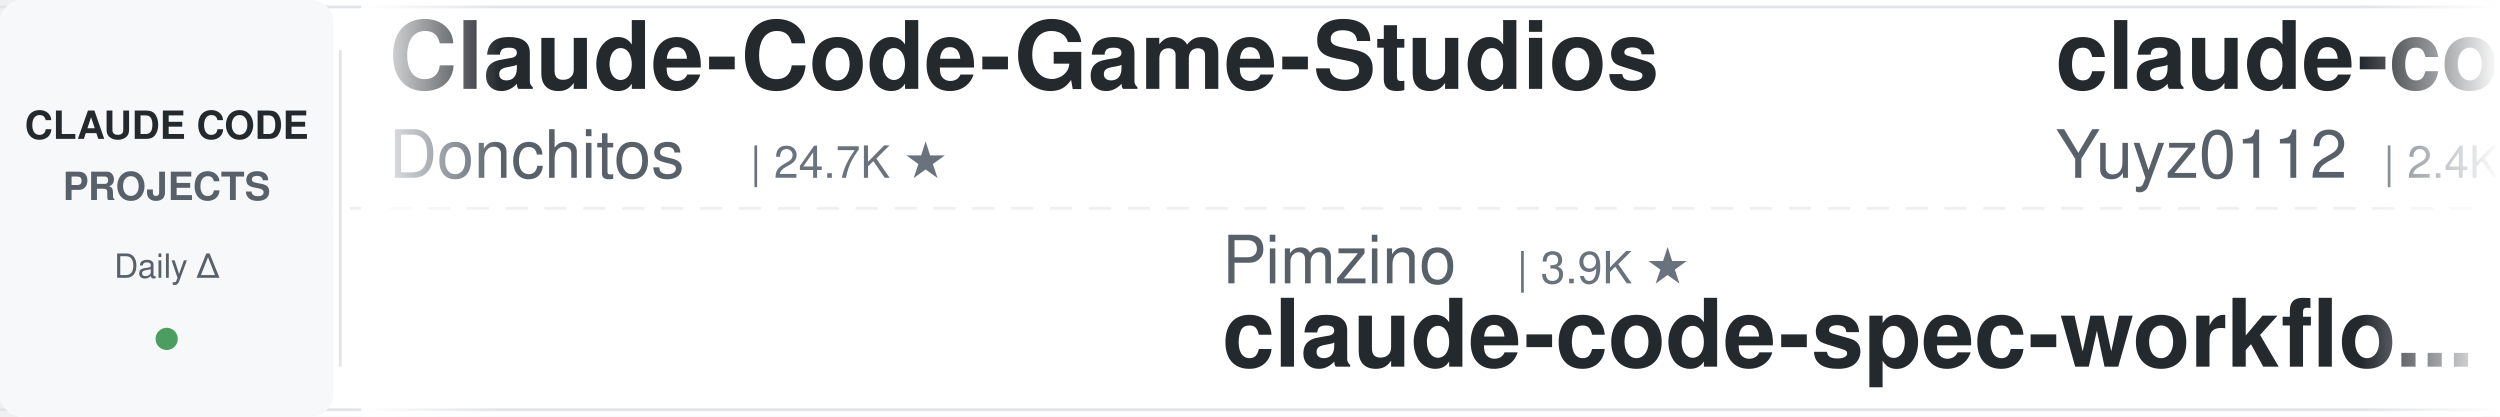
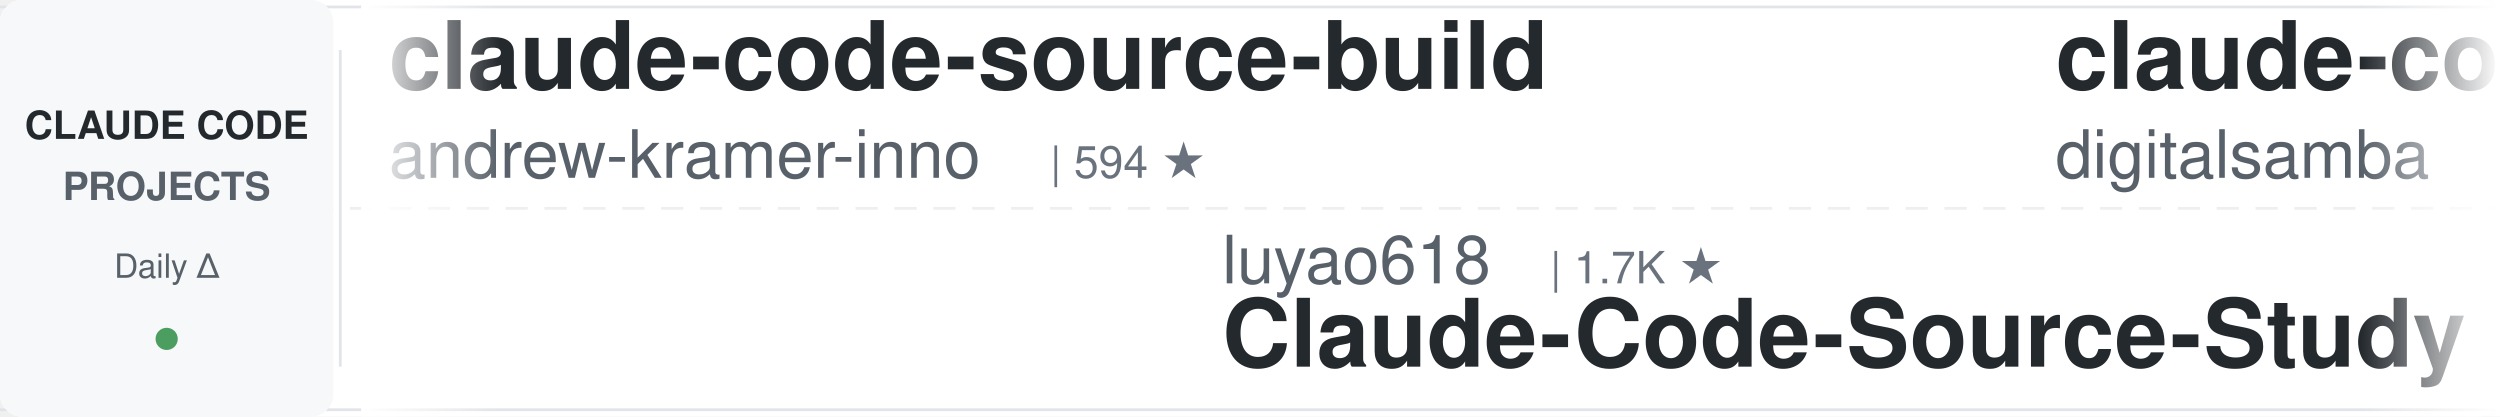
<svg xmlns="http://www.w3.org/2000/svg" width="900" height="150">
  <defs>
    <linearGradient id="leftFade" x1="0%" y1="0%" x2="100%" y2="0%">
      <stop offset="0%" style="stop-color:#ffffff;stop-opacity:1" />
      <stop offset="100%" style="stop-color:#ffffff;stop-opacity:0" />
    </linearGradient>
    <linearGradient id="rightFade" x1="0%" y1="0%" x2="100%" y2="0%">
      <stop offset="0%" style="stop-color:#ffffff;stop-opacity:0" />
      <stop offset="100%" style="stop-color:#ffffff;stop-opacity:1" />
    </linearGradient>
  </defs>
  <rect width="900" height="150" fill="#ffffff" rx="8" />
  <rect x="0" y="2" width="900" height="1" fill="#e1e4e8" />
  <rect x="0" y="147" width="900" height="1" fill="#e1e4e8" />
  <line x1="0" y1="75" x2="900" y2="75" stroke="#e1e4e8" stroke-width="1" stroke-dasharray="8 6" opacity="0.6" />
  <rect x="0" y="0" width="120" height="150" fill="#f6f8fa" rx="8" />
  <text x="60" y="50" font-family="-apple-system, BlinkMacSystemFont, 'Segoe UI', Helvetica, Arial, sans-serif" font-size="14" font-weight="600" fill="#24292e" text-anchor="middle">CLAUDE CODE</text>
  <text x="60" y="72" font-family="-apple-system, BlinkMacSystemFont, 'Segoe UI', Helvetica, Arial, sans-serif" font-size="14" font-weight="600" fill="#586069" text-anchor="middle">PROJECTS</text>
  <text x="60" y="100" font-family="-apple-system, BlinkMacSystemFont, 'Segoe UI', Helvetica, Arial, sans-serif" font-size="12" font-weight="500" fill="#586069" text-anchor="middle">Daily Δ</text>
  <circle cx="60" cy="122" r="4" fill="#22863a" opacity="0.8" />
  <rect x="122" y="18" width="1" height="114" fill="#e1e4e8" />
  <clipPath id="tickerClip">
    <rect x="130" y="0" width="770" height="150" />
  </clipPath>
  <g clip-path="url(#tickerClip)">
    <g id="tickerItems">
      <animateTransform attributeName="transform" attributeType="XML" type="translate" from="0 0" to="-3000 0" dur="54s" repeatCount="indefinite" />
      <g transform="translate(0, 0)">
-         <text x="140" y="32" font-family="-apple-system, BlinkMacSystemFont, 'Segoe UI', Helvetica, Arial, sans-serif" font-size="34" font-weight="600" fill="#24292e">Claude-Code-Game-Studios</text>
-         <text x="140" y="64" font-family="-apple-system, BlinkMacSystemFont, 'Segoe UI', Helvetica, Arial, sans-serif" font-size="24" font-weight="400" fill="#586069">Donchitos</text>
-         <text x="270" y="64" font-family="-apple-system, BlinkMacSystemFont, 'Segoe UI', Helvetica, Arial, sans-serif" font-size="16" font-weight="500" fill="#6a737d">| 24.7K ★</text>
+         <text x="140" y="32" font-family="-apple-system, BlinkMacSystemFont, 'Segoe UI', Helvetica, Arial, sans-serif" font-size="34" font-weight="600" fill="#24292e">claude-code-source-build</text>
+         <text x="140" y="64" font-family="-apple-system, BlinkMacSystemFont, 'Segoe UI', Helvetica, Arial, sans-serif" font-size="24" font-weight="400" fill="#586069">andrew-kramer-inno</text>
+         <text x="378" y="64" font-family="-apple-system, BlinkMacSystemFont, 'Segoe UI', Helvetica, Arial, sans-serif" font-size="16" font-weight="500" fill="#6a737d">| 594 ★</text>
      </g>
      <g transform="translate(300, 0)">
-         <text x="140" y="102" font-family="-apple-system, BlinkMacSystemFont, 'Segoe UI', Helvetica, Arial, sans-serif" font-size="24" font-weight="400" fill="#586069">Pimzino</text>
-         <text x="246" y="102" font-family="-apple-system, BlinkMacSystemFont, 'Segoe UI', Helvetica, Arial, sans-serif" font-size="16" font-weight="500" fill="#6a737d">| 3.9K ★</text>
-         <text x="140" y="132" font-family="-apple-system, BlinkMacSystemFont, 'Segoe UI', Helvetica, Arial, sans-serif" font-size="34" font-weight="600" fill="#24292e">claude-code-spec-workflo...</text>
+         <text x="140" y="102" font-family="-apple-system, BlinkMacSystemFont, 'Segoe UI', Helvetica, Arial, sans-serif" font-size="24" font-weight="400" fill="#586069">luyao618</text>
+         <text x="258" y="102" font-family="-apple-system, BlinkMacSystemFont, 'Segoe UI', Helvetica, Arial, sans-serif" font-size="16" font-weight="500" fill="#6a737d">| 1.7K ★</text>
+         <text x="140" y="132" font-family="-apple-system, BlinkMacSystemFont, 'Segoe UI', Helvetica, Arial, sans-serif" font-size="34" font-weight="600" fill="#24292e">Claude-Code-Source-Study</text>
      </g>
      <g transform="translate(600, 0)">
-         <text x="140" y="32" font-family="-apple-system, BlinkMacSystemFont, 'Segoe UI', Helvetica, Arial, sans-serif" font-size="34" font-weight="600" fill="#24292e">claude-code-reverse</text>
-         <text x="140" y="64" font-family="-apple-system, BlinkMacSystemFont, 'Segoe UI', Helvetica, Arial, sans-serif" font-size="24" font-weight="400" fill="#586069">Yuyz0112</text>
-         <text x="258" y="64" font-family="-apple-system, BlinkMacSystemFont, 'Segoe UI', Helvetica, Arial, sans-serif" font-size="16" font-weight="500" fill="#6a737d">| 2.4K ★</text>
+         <text x="140" y="32" font-family="-apple-system, BlinkMacSystemFont, 'Segoe UI', Helvetica, Arial, sans-serif" font-size="34" font-weight="600" fill="#24292e">claude-code-video-toolki...</text>
+         <text x="140" y="64" font-family="-apple-system, BlinkMacSystemFont, 'Segoe UI', Helvetica, Arial, sans-serif" font-size="24" font-weight="400" fill="#586069">digitalsamba</text>
+         <text x="306" y="64" font-family="-apple-system, BlinkMacSystemFont, 'Segoe UI', Helvetica, Arial, sans-serif" font-size="16" font-weight="500" fill="#6a737d">| 2.0K ★</text>
      </g>
      <g transform="translate(900, 0)">
-         <text x="140" y="102" font-family="-apple-system, BlinkMacSystemFont, 'Segoe UI', Helvetica, Arial, sans-serif" font-size="24" font-weight="400" fill="#586069">digitalsamba</text>
-         <text x="306" y="102" font-family="-apple-system, BlinkMacSystemFont, 'Segoe UI', Helvetica, Arial, sans-serif" font-size="16" font-weight="500" fill="#6a737d">| 2.0K ★</text>
-         <text x="140" y="132" font-family="-apple-system, BlinkMacSystemFont, 'Segoe UI', Helvetica, Arial, sans-serif" font-size="34" font-weight="600" fill="#24292e">claude-code-video-toolki...</text>
+         <text x="140" y="102" font-family="-apple-system, BlinkMacSystemFont, 'Segoe UI', Helvetica, Arial, sans-serif" font-size="24" font-weight="400" fill="#586069">Yuyz0112</text>
+         <text x="258" y="102" font-family="-apple-system, BlinkMacSystemFont, 'Segoe UI', Helvetica, Arial, sans-serif" font-size="16" font-weight="500" fill="#6a737d">| 2.4K ★</text>
+         <text x="140" y="132" font-family="-apple-system, BlinkMacSystemFont, 'Segoe UI', Helvetica, Arial, sans-serif" font-size="34" font-weight="600" fill="#24292e">claude-code-reverse</text>
      </g>
      <g transform="translate(1200, 0)">
-         <text x="140" y="32" font-family="-apple-system, BlinkMacSystemFont, 'Segoe UI', Helvetica, Arial, sans-serif" font-size="34" font-weight="600" fill="#24292e">claude-code-guide</text>
-         <text x="140" y="64" font-family="-apple-system, BlinkMacSystemFont, 'Segoe UI', Helvetica, Arial, sans-serif" font-size="24" font-weight="400" fill="#586069">Cranot</text>
-         <text x="234" y="64" font-family="-apple-system, BlinkMacSystemFont, 'Segoe UI', Helvetica, Arial, sans-serif" font-size="16" font-weight="500" fill="#6a737d">| 2.9K ★</text>
+         <text x="140" y="32" font-family="-apple-system, BlinkMacSystemFont, 'Segoe UI', Helvetica, Arial, sans-serif" font-size="34" font-weight="600" fill="#24292e">claude-code-cheat-sheet</text>
+         <text x="140" y="64" font-family="-apple-system, BlinkMacSystemFont, 'Segoe UI', Helvetica, Arial, sans-serif" font-size="24" font-weight="400" fill="#586069">Njengah</text>
+         <text x="246" y="64" font-family="-apple-system, BlinkMacSystemFont, 'Segoe UI', Helvetica, Arial, sans-serif" font-size="16" font-weight="500" fill="#6a737d">| 1.9K ★</text>
      </g>
      <g transform="translate(1500, 0)">
-         <text x="140" y="102" font-family="-apple-system, BlinkMacSystemFont, 'Segoe UI', Helvetica, Arial, sans-serif" font-size="24" font-weight="400" fill="#586069">musistudio</text>
-         <text x="282" y="102" font-family="-apple-system, BlinkMacSystemFont, 'Segoe UI', Helvetica, Arial, sans-serif" font-size="16" font-weight="500" fill="#6a737d">| 37.0K ★</text>
-         <text x="140" y="132" font-family="-apple-system, BlinkMacSystemFont, 'Segoe UI', Helvetica, Arial, sans-serif" font-size="34" font-weight="600" fill="#24292e">claude-code-router</text>
+         <text x="140" y="102" font-family="-apple-system, BlinkMacSystemFont, 'Segoe UI', Helvetica, Arial, sans-serif" font-size="24" font-weight="400" fill="#586069">anthropics</text>
+         <text x="282" y="102" font-family="-apple-system, BlinkMacSystemFont, 'Segoe UI', Helvetica, Arial, sans-serif" font-size="16" font-weight="500" fill="#6a737d">| 961 ★</text>
+         <text x="140" y="132" font-family="-apple-system, BlinkMacSystemFont, 'Segoe UI', Helvetica, Arial, sans-serif" font-size="34" font-weight="600" fill="#24292e">claude-code-base-action</text>
      </g>
      <g transform="translate(1800, 0)">
-         <text x="140" y="32" font-family="-apple-system, BlinkMacSystemFont, 'Segoe UI', Helvetica, Arial, sans-serif" font-size="34" font-weight="600" fill="#24292e">claude-code-source</text>
-         <text x="140" y="64" font-family="-apple-system, BlinkMacSystemFont, 'Segoe UI', Helvetica, Arial, sans-serif" font-size="24" font-weight="400" fill="#586069">JrCx7scC</text>
-         <text x="258" y="64" font-family="-apple-system, BlinkMacSystemFont, 'Segoe UI', Helvetica, Arial, sans-serif" font-size="16" font-weight="500" fill="#6a737d">| 375 ★</text>
+         <text x="140" y="32" font-family="-apple-system, BlinkMacSystemFont, 'Segoe UI', Helvetica, Arial, sans-serif" font-size="34" font-weight="600" fill="#24292e">oh-my-claudecode</text>
+         <text x="140" y="64" font-family="-apple-system, BlinkMacSystemFont, 'Segoe UI', Helvetica, Arial, sans-serif" font-size="24" font-weight="400" fill="#586069">Yeachan-Heo</text>
+         <text x="294" y="64" font-family="-apple-system, BlinkMacSystemFont, 'Segoe UI', Helvetica, Arial, sans-serif" font-size="16" font-weight="500" fill="#6a737d">| 38.9K ★</text>
      </g>
      <g transform="translate(2100, 0)">
-         <text x="140" y="102" font-family="-apple-system, BlinkMacSystemFont, 'Segoe UI', Helvetica, Arial, sans-serif" font-size="24" font-weight="400" fill="#586069">1rgs</text>
-         <text x="210" y="102" font-family="-apple-system, BlinkMacSystemFont, 'Segoe UI', Helvetica, Arial, sans-serif" font-size="16" font-weight="500" fill="#6a737d">| 3.7K ★</text>
-         <text x="140" y="132" font-family="-apple-system, BlinkMacSystemFont, 'Segoe UI', Helvetica, Arial, sans-serif" font-size="34" font-weight="600" fill="#24292e">claude-code-proxy</text>
+         <text x="140" y="102" font-family="-apple-system, BlinkMacSystemFont, 'Segoe UI', Helvetica, Arial, sans-serif" font-size="24" font-weight="400" fill="#586069">Donchitos</text>
+         <text x="270" y="102" font-family="-apple-system, BlinkMacSystemFont, 'Segoe UI', Helvetica, Arial, sans-serif" font-size="16" font-weight="500" fill="#6a737d">| 24.7K ★</text>
+         <text x="140" y="132" font-family="-apple-system, BlinkMacSystemFont, 'Segoe UI', Helvetica, Arial, sans-serif" font-size="34" font-weight="600" fill="#24292e">Claude-Code-Game-Studios</text>
      </g>
      <g transform="translate(2400, 0)">
-         <text x="140" y="32" font-family="-apple-system, BlinkMacSystemFont, 'Segoe UI', Helvetica, Arial, sans-serif" font-size="34" font-weight="600" fill="#24292e">claude-code-hub</text>
-         <text x="140" y="64" font-family="-apple-system, BlinkMacSystemFont, 'Segoe UI', Helvetica, Arial, sans-serif" font-size="24" font-weight="400" fill="#586069">ding113</text>
-         <text x="246" y="64" font-family="-apple-system, BlinkMacSystemFont, 'Segoe UI', Helvetica, Arial, sans-serif" font-size="16" font-weight="500" fill="#6a737d">| 3.3K ★</text>
+         <text x="140" y="32" font-family="-apple-system, BlinkMacSystemFont, 'Segoe UI', Helvetica, Arial, sans-serif" font-size="34" font-weight="600" fill="#24292e">Auto-claude-code-researc...</text>
+         <text x="140" y="64" font-family="-apple-system, BlinkMacSystemFont, 'Segoe UI', Helvetica, Arial, sans-serif" font-size="24" font-weight="400" fill="#586069">wanshuiyin</text>
+         <text x="282" y="64" font-family="-apple-system, BlinkMacSystemFont, 'Segoe UI', Helvetica, Arial, sans-serif" font-size="16" font-weight="500" fill="#6a737d">| 15.5K ★</text>
      </g>
      <g transform="translate(2700, 0)">
-         <text x="140" y="102" font-family="-apple-system, BlinkMacSystemFont, 'Segoe UI', Helvetica, Arial, sans-serif" font-size="24" font-weight="400" fill="#586069">RichardAtCT</text>
-         <text x="294" y="102" font-family="-apple-system, BlinkMacSystemFont, 'Segoe UI', Helvetica, Arial, sans-serif" font-size="16" font-weight="500" fill="#6a737d">| 2.8K ★</text>
-         <text x="140" y="132" font-family="-apple-system, BlinkMacSystemFont, 'Segoe UI', Helvetica, Arial, sans-serif" font-size="34" font-weight="600" fill="#24292e">claude-code-telegram</text>
+         <text x="140" y="102" font-family="-apple-system, BlinkMacSystemFont, 'Segoe UI', Helvetica, Arial, sans-serif" font-size="24" font-weight="400" fill="#586069">lorryjovens-hub</text>
+         <text x="342" y="102" font-family="-apple-system, BlinkMacSystemFont, 'Segoe UI', Helvetica, Arial, sans-serif" font-size="16" font-weight="500" fill="#6a737d">| 1.7K ★</text>
+         <text x="140" y="132" font-family="-apple-system, BlinkMacSystemFont, 'Segoe UI', Helvetica, Arial, sans-serif" font-size="34" font-weight="600" fill="#24292e">claude-code-rust</text>
      </g>
      <g transform="translate(3000, 0)">
-         <text x="140" y="32" font-family="-apple-system, BlinkMacSystemFont, 'Segoe UI', Helvetica, Arial, sans-serif" font-size="34" font-weight="600" fill="#24292e">Claude-Code-Game-Studios</text>
-         <text x="140" y="64" font-family="-apple-system, BlinkMacSystemFont, 'Segoe UI', Helvetica, Arial, sans-serif" font-size="24" font-weight="400" fill="#586069">Donchitos</text>
-         <text x="270" y="64" font-family="-apple-system, BlinkMacSystemFont, 'Segoe UI', Helvetica, Arial, sans-serif" font-size="16" font-weight="500" fill="#6a737d">| 24.7K ★</text>
+         <text x="140" y="32" font-family="-apple-system, BlinkMacSystemFont, 'Segoe UI', Helvetica, Arial, sans-serif" font-size="34" font-weight="600" fill="#24292e">claude-code-source-build</text>
+         <text x="140" y="64" font-family="-apple-system, BlinkMacSystemFont, 'Segoe UI', Helvetica, Arial, sans-serif" font-size="24" font-weight="400" fill="#586069">andrew-kramer-inno</text>
+         <text x="378" y="64" font-family="-apple-system, BlinkMacSystemFont, 'Segoe UI', Helvetica, Arial, sans-serif" font-size="16" font-weight="500" fill="#6a737d">| 594 ★</text>
      </g>
      <g transform="translate(3300, 0)">
-         <text x="140" y="102" font-family="-apple-system, BlinkMacSystemFont, 'Segoe UI', Helvetica, Arial, sans-serif" font-size="24" font-weight="400" fill="#586069">Pimzino</text>
-         <text x="246" y="102" font-family="-apple-system, BlinkMacSystemFont, 'Segoe UI', Helvetica, Arial, sans-serif" font-size="16" font-weight="500" fill="#6a737d">| 3.9K ★</text>
-         <text x="140" y="132" font-family="-apple-system, BlinkMacSystemFont, 'Segoe UI', Helvetica, Arial, sans-serif" font-size="34" font-weight="600" fill="#24292e">claude-code-spec-workflo...</text>
+         <text x="140" y="102" font-family="-apple-system, BlinkMacSystemFont, 'Segoe UI', Helvetica, Arial, sans-serif" font-size="24" font-weight="400" fill="#586069">luyao618</text>
+         <text x="258" y="102" font-family="-apple-system, BlinkMacSystemFont, 'Segoe UI', Helvetica, Arial, sans-serif" font-size="16" font-weight="500" fill="#6a737d">| 1.7K ★</text>
+         <text x="140" y="132" font-family="-apple-system, BlinkMacSystemFont, 'Segoe UI', Helvetica, Arial, sans-serif" font-size="34" font-weight="600" fill="#24292e">Claude-Code-Source-Study</text>
      </g>
      <g transform="translate(3600, 0)">
-         <text x="140" y="32" font-family="-apple-system, BlinkMacSystemFont, 'Segoe UI', Helvetica, Arial, sans-serif" font-size="34" font-weight="600" fill="#24292e">claude-code-reverse</text>
-         <text x="140" y="64" font-family="-apple-system, BlinkMacSystemFont, 'Segoe UI', Helvetica, Arial, sans-serif" font-size="24" font-weight="400" fill="#586069">Yuyz0112</text>
-         <text x="258" y="64" font-family="-apple-system, BlinkMacSystemFont, 'Segoe UI', Helvetica, Arial, sans-serif" font-size="16" font-weight="500" fill="#6a737d">| 2.4K ★</text>
+         <text x="140" y="32" font-family="-apple-system, BlinkMacSystemFont, 'Segoe UI', Helvetica, Arial, sans-serif" font-size="34" font-weight="600" fill="#24292e">claude-code-video-toolki...</text>
+         <text x="140" y="64" font-family="-apple-system, BlinkMacSystemFont, 'Segoe UI', Helvetica, Arial, sans-serif" font-size="24" font-weight="400" fill="#586069">digitalsamba</text>
+         <text x="306" y="64" font-family="-apple-system, BlinkMacSystemFont, 'Segoe UI', Helvetica, Arial, sans-serif" font-size="16" font-weight="500" fill="#6a737d">| 2.0K ★</text>
      </g>
      <g transform="translate(3900, 0)">
-         <text x="140" y="102" font-family="-apple-system, BlinkMacSystemFont, 'Segoe UI', Helvetica, Arial, sans-serif" font-size="24" font-weight="400" fill="#586069">digitalsamba</text>
-         <text x="306" y="102" font-family="-apple-system, BlinkMacSystemFont, 'Segoe UI', Helvetica, Arial, sans-serif" font-size="16" font-weight="500" fill="#6a737d">| 2.0K ★</text>
-         <text x="140" y="132" font-family="-apple-system, BlinkMacSystemFont, 'Segoe UI', Helvetica, Arial, sans-serif" font-size="34" font-weight="600" fill="#24292e">claude-code-video-toolki...</text>
+         <text x="140" y="102" font-family="-apple-system, BlinkMacSystemFont, 'Segoe UI', Helvetica, Arial, sans-serif" font-size="24" font-weight="400" fill="#586069">Yuyz0112</text>
+         <text x="258" y="102" font-family="-apple-system, BlinkMacSystemFont, 'Segoe UI', Helvetica, Arial, sans-serif" font-size="16" font-weight="500" fill="#6a737d">| 2.4K ★</text>
+         <text x="140" y="132" font-family="-apple-system, BlinkMacSystemFont, 'Segoe UI', Helvetica, Arial, sans-serif" font-size="34" font-weight="600" fill="#24292e">claude-code-reverse</text>
      </g>
    </g>
  </g>
  <rect x="130" y="0" width="50" height="150" fill="url(#leftFade)" />
  <rect x="850" y="0" width="50" height="150" fill="url(#rightFade)" />
</svg>
